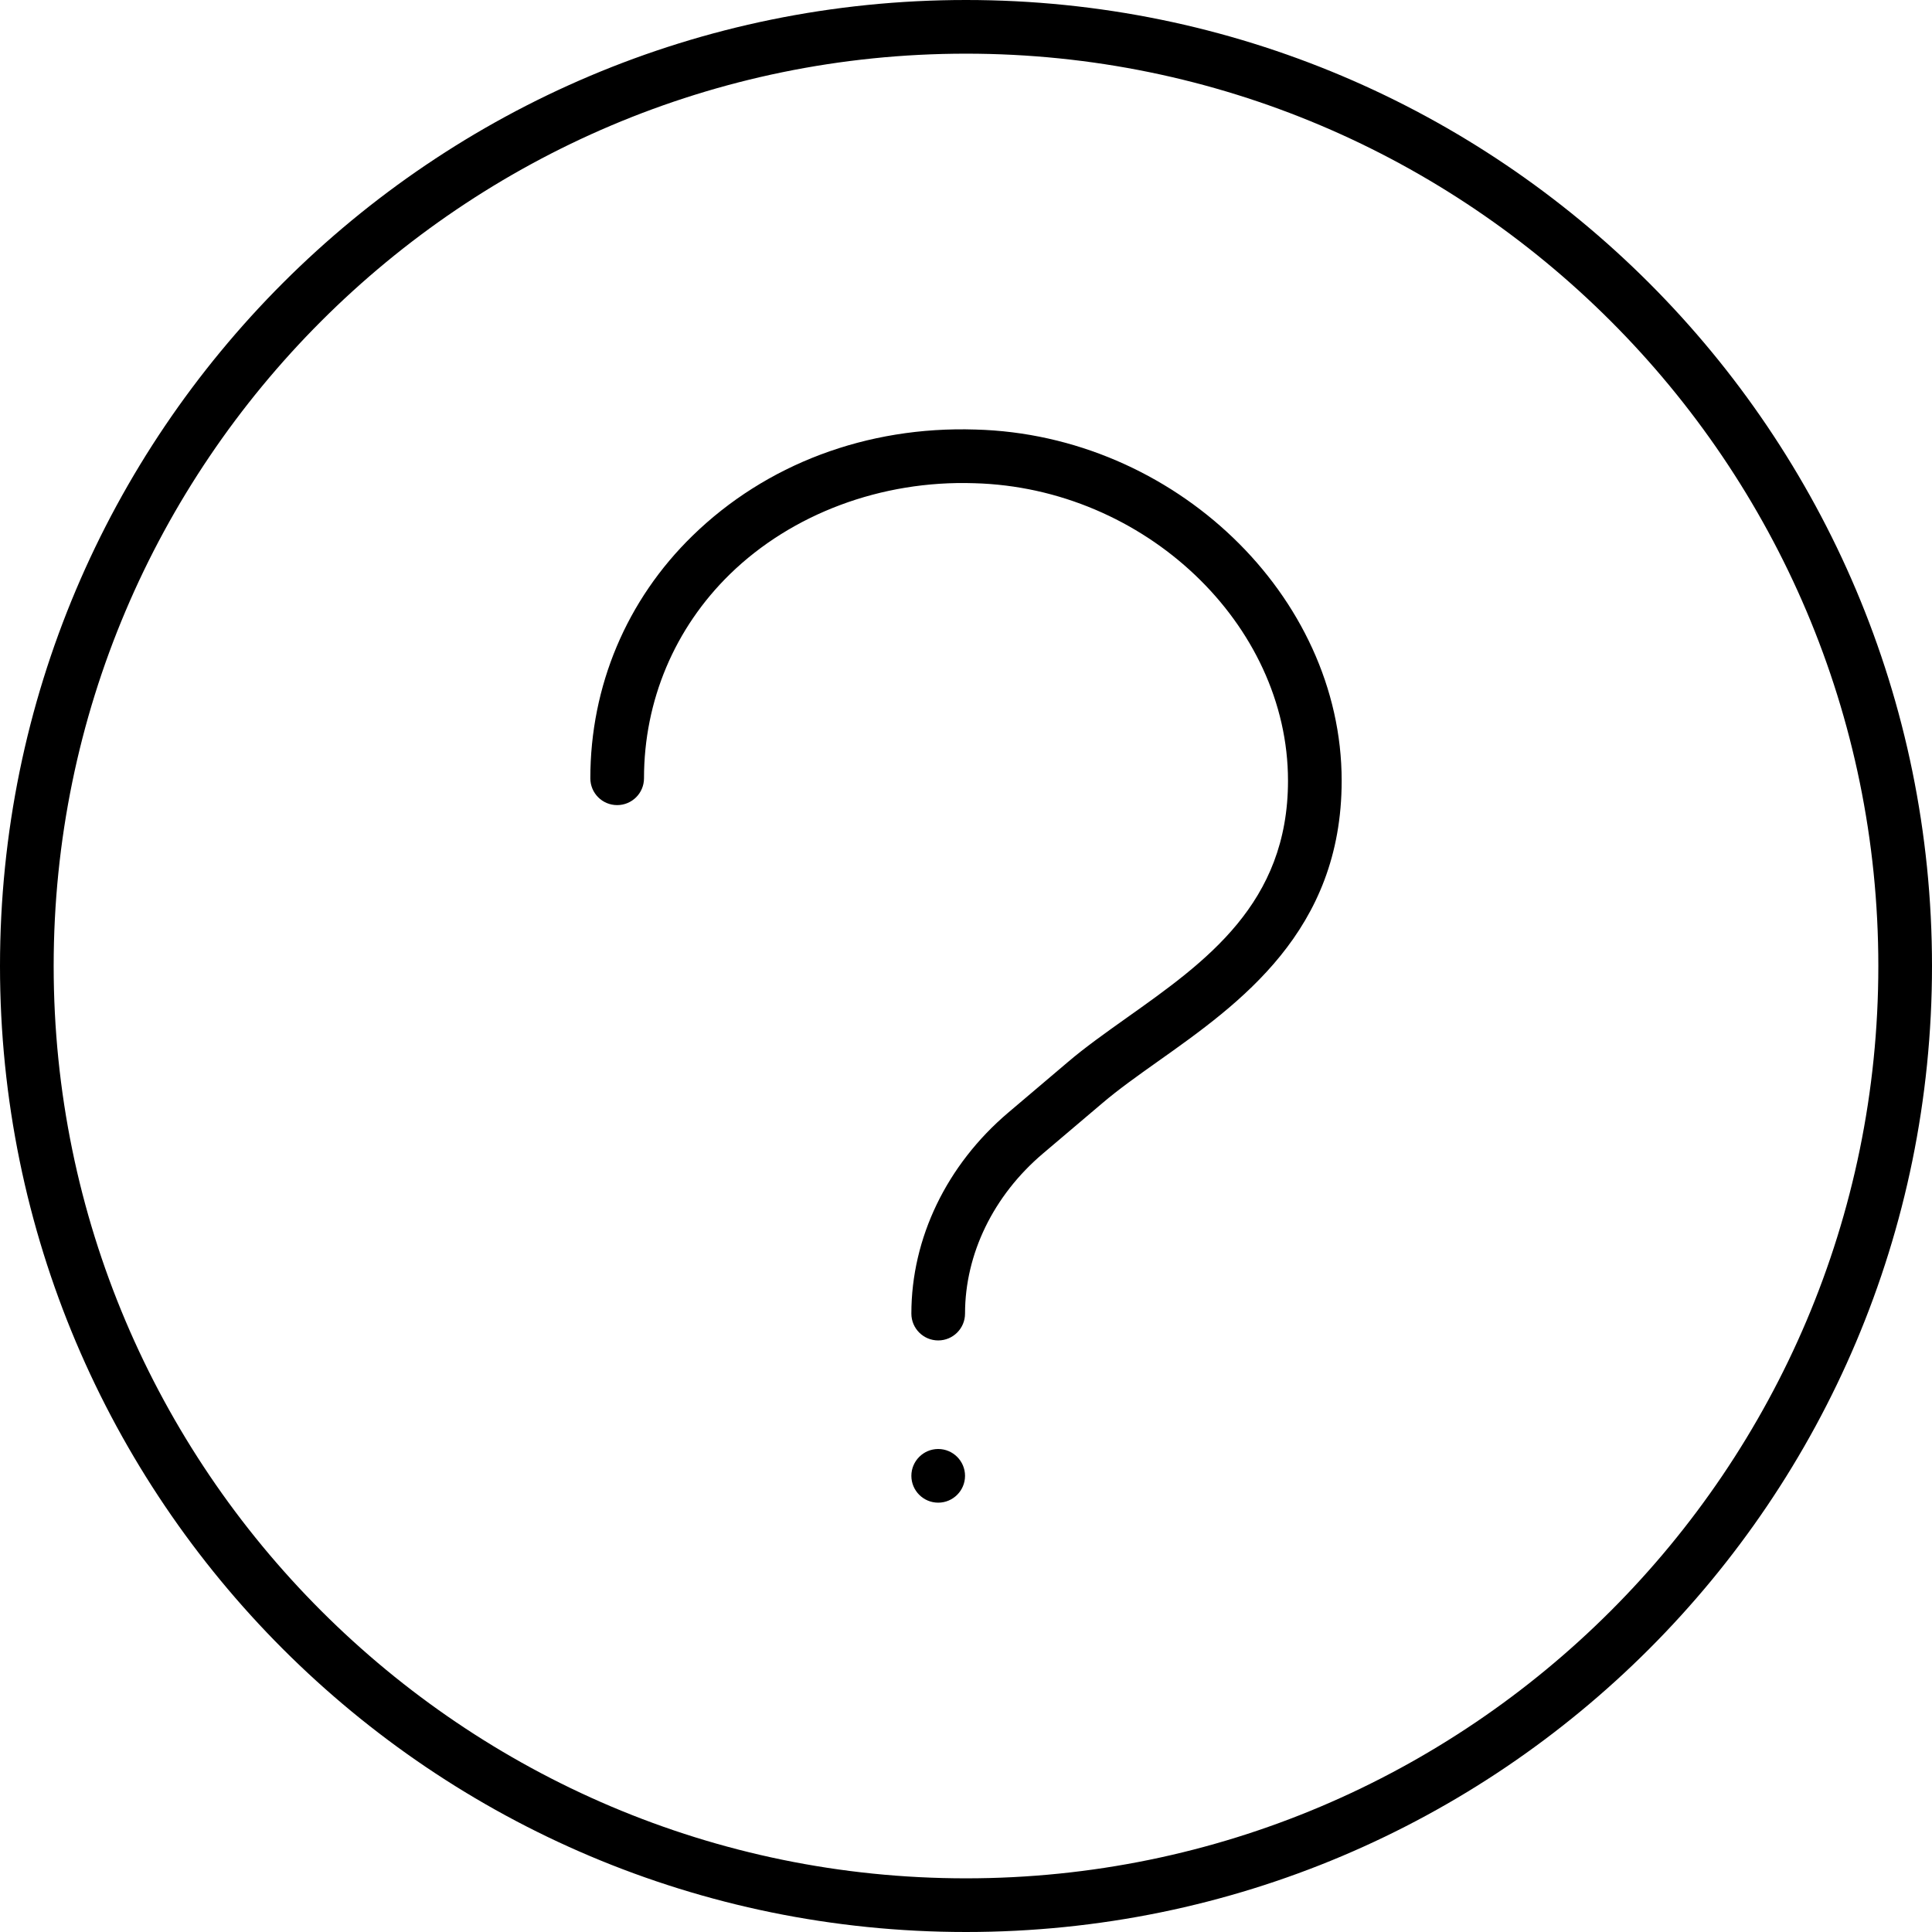
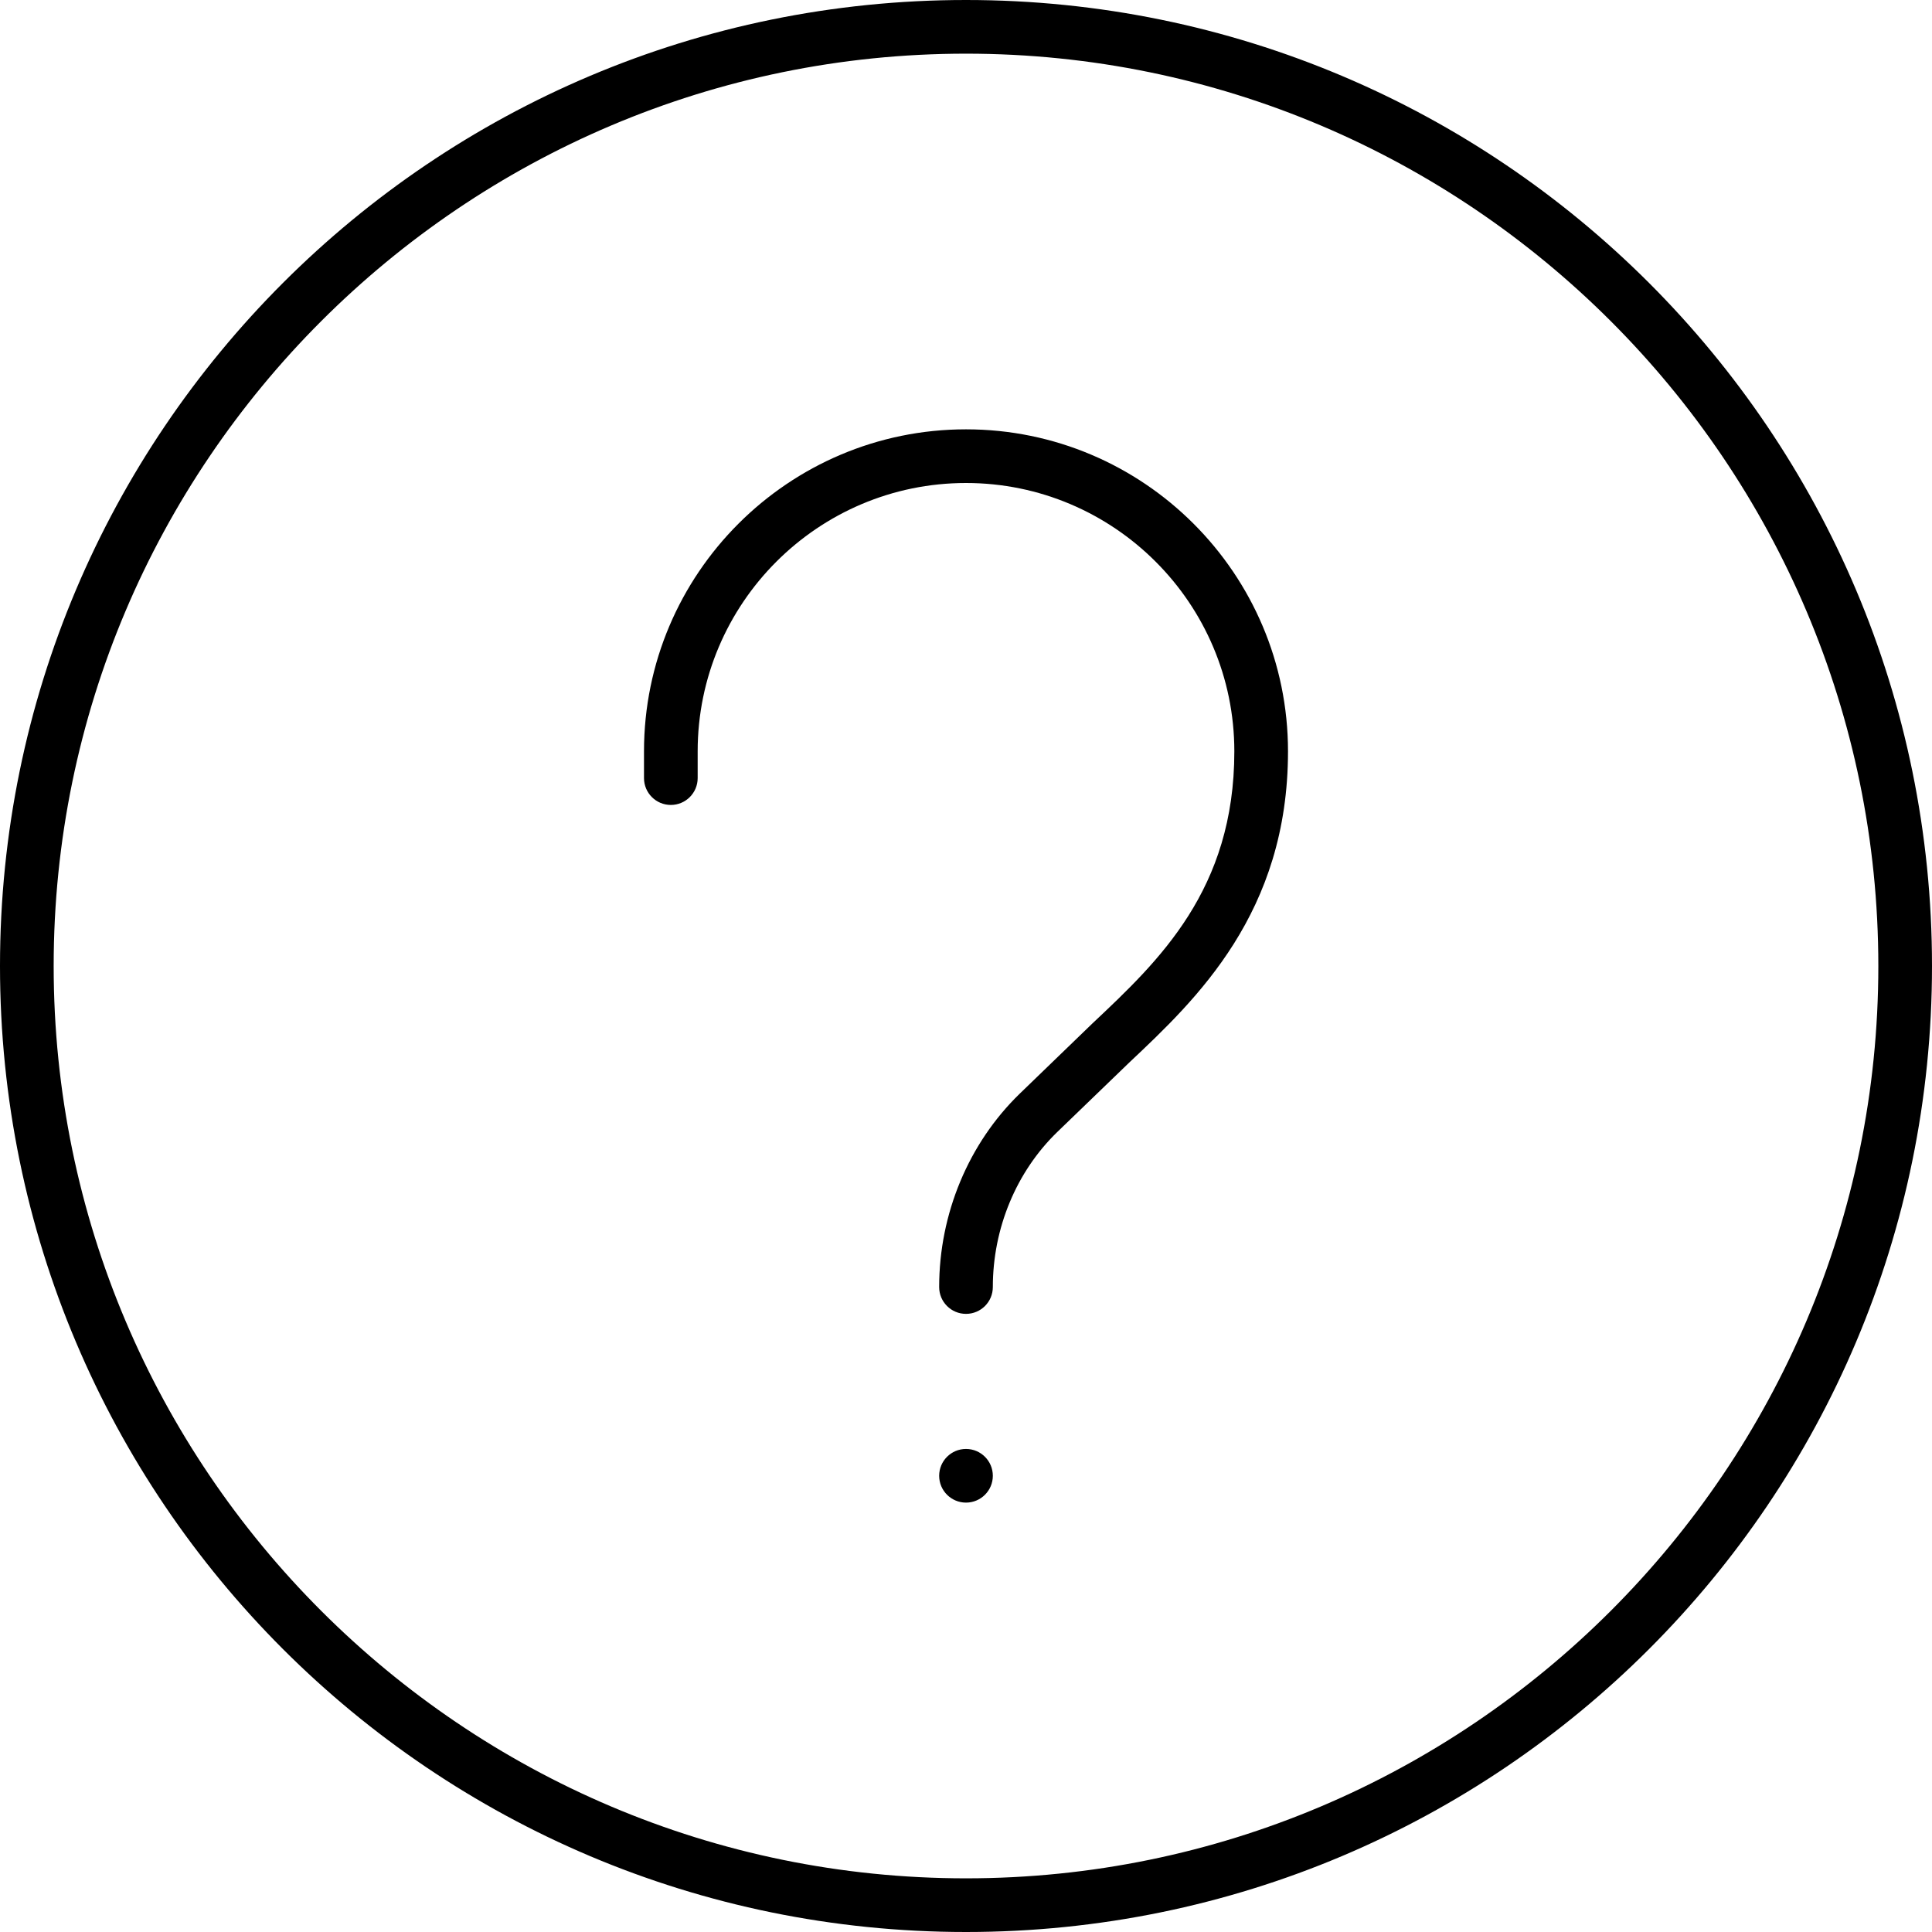
<svg xmlns="http://www.w3.org/2000/svg" width="36" height="36" viewBox="0 0 36 36">
-   <path d="M18 0c9.941 0 18 8.059 18 18 0 9.941-8.059 18-18 18-9.941 0-18-8.059-18-18C0 8.059 8.059 0 18 0zm0 35c9.374 0 17-7.626 17-17 0-9.374-7.626-17-17-17C8.626 1 1 8.626 1 18c0 9.374 7.626 17 17 17zm-.518-8c.276 0 .5.225.5.5 0 .276-.224.5-.5.5-.276 0-.5-.224-.5-.5 0-.275.224-.5.5-.5zm.697-18.996c3.697.098 6.821 3.094 6.821 6.543 0 2.804-1.898 4.15-3.423 5.23-.374.266-.731.518-1.038.78l-1.106.938c-.922.782-1.451 1.87-1.451 2.982 0 .276-.224.5-.5.5-.276 0-.5-.224-.5-.5 0-1.407.658-2.771 1.804-3.744l1.106-.938c.326-.279.708-.549 1.107-.833 1.475-1.046 3.001-2.128 3.001-4.415 0-2.921-2.677-5.459-5.847-5.543-1.732-.057-3.399.572-4.55 1.693-1.033 1.008-1.603 2.359-1.603 3.805 0 .277-.224.5-.5.5-.277 0-.5-.223-.5-.5 0-1.718.676-3.324 1.906-4.521 1.362-1.327 3.241-2.043 5.273-1.977z" fill="#000" fill-rule="evenodd" />
+   <path d="M18 35C8.626 35 1 27.374 1 18 1 8.626 8.626 1 18 1c9.374 0 17 7.626 17 17 0 9.374-7.626 17-17 17m0-35c9.941 0 18 8.059 18 18 0 9.941-8.059 18-18 18-9.941 0-18-8.059-18-18C0 8.059 8.059 0 18 0zm0 8c-3.309 0-6 2.691-6 6l0 .499c0 .276.224.5.5.5.276 0 .5-.224.5-.5L13 14c0-2.757 2.243-5 5-5 2.757 0 5 2.243 5 5 0 2.58-1.402 3.901-2.641 5.067l-1.358 1.312c-.954.926-1.501 2.239-1.501 3.603 0 .277.224.5.5.5.276 0 .5-.223.5-.5 0-1.095.437-2.147 1.198-2.886l1.347-1.3C22.292 18.621 24 17.011 24 14c0-3.309-2.691-6-6-6zm-.5 19.499c0 .276.224.5.5.5.276 0 .5-.224.5-.5 0-.276-.224-.5-.5-.5-.276 0-.5.224-.5.5z" fill="#000" fill-rule="evenodd" />
</svg>
